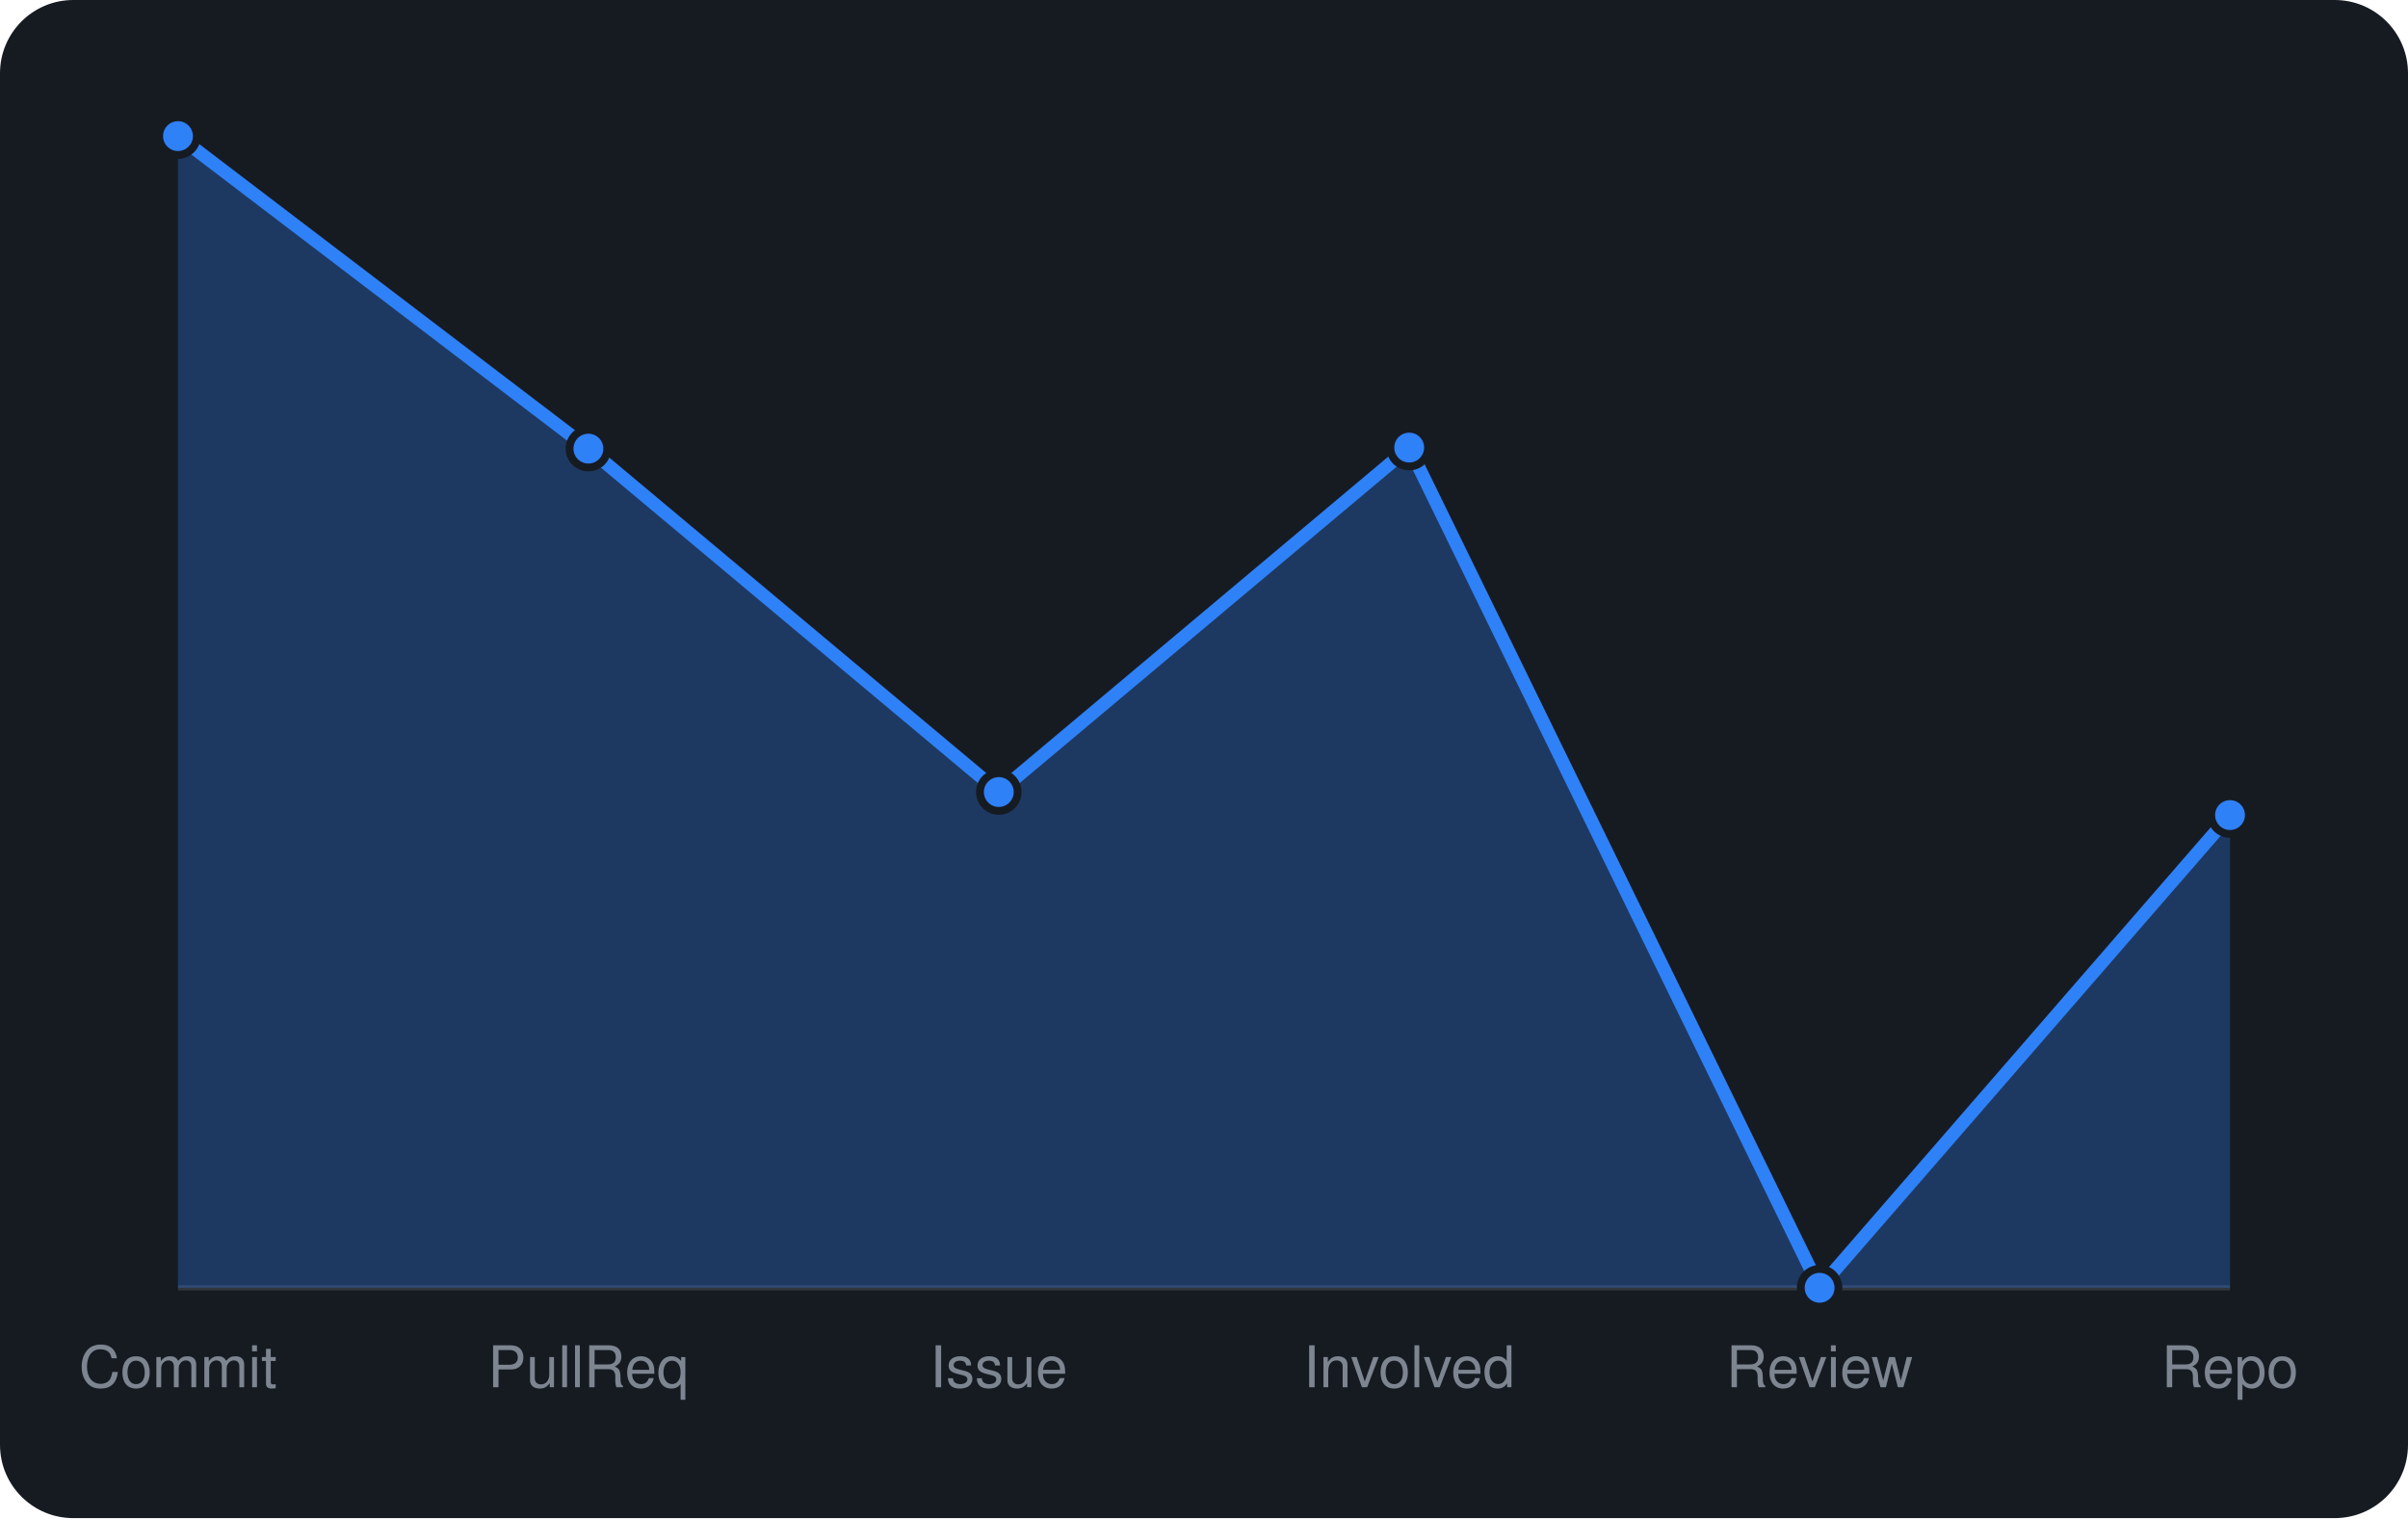
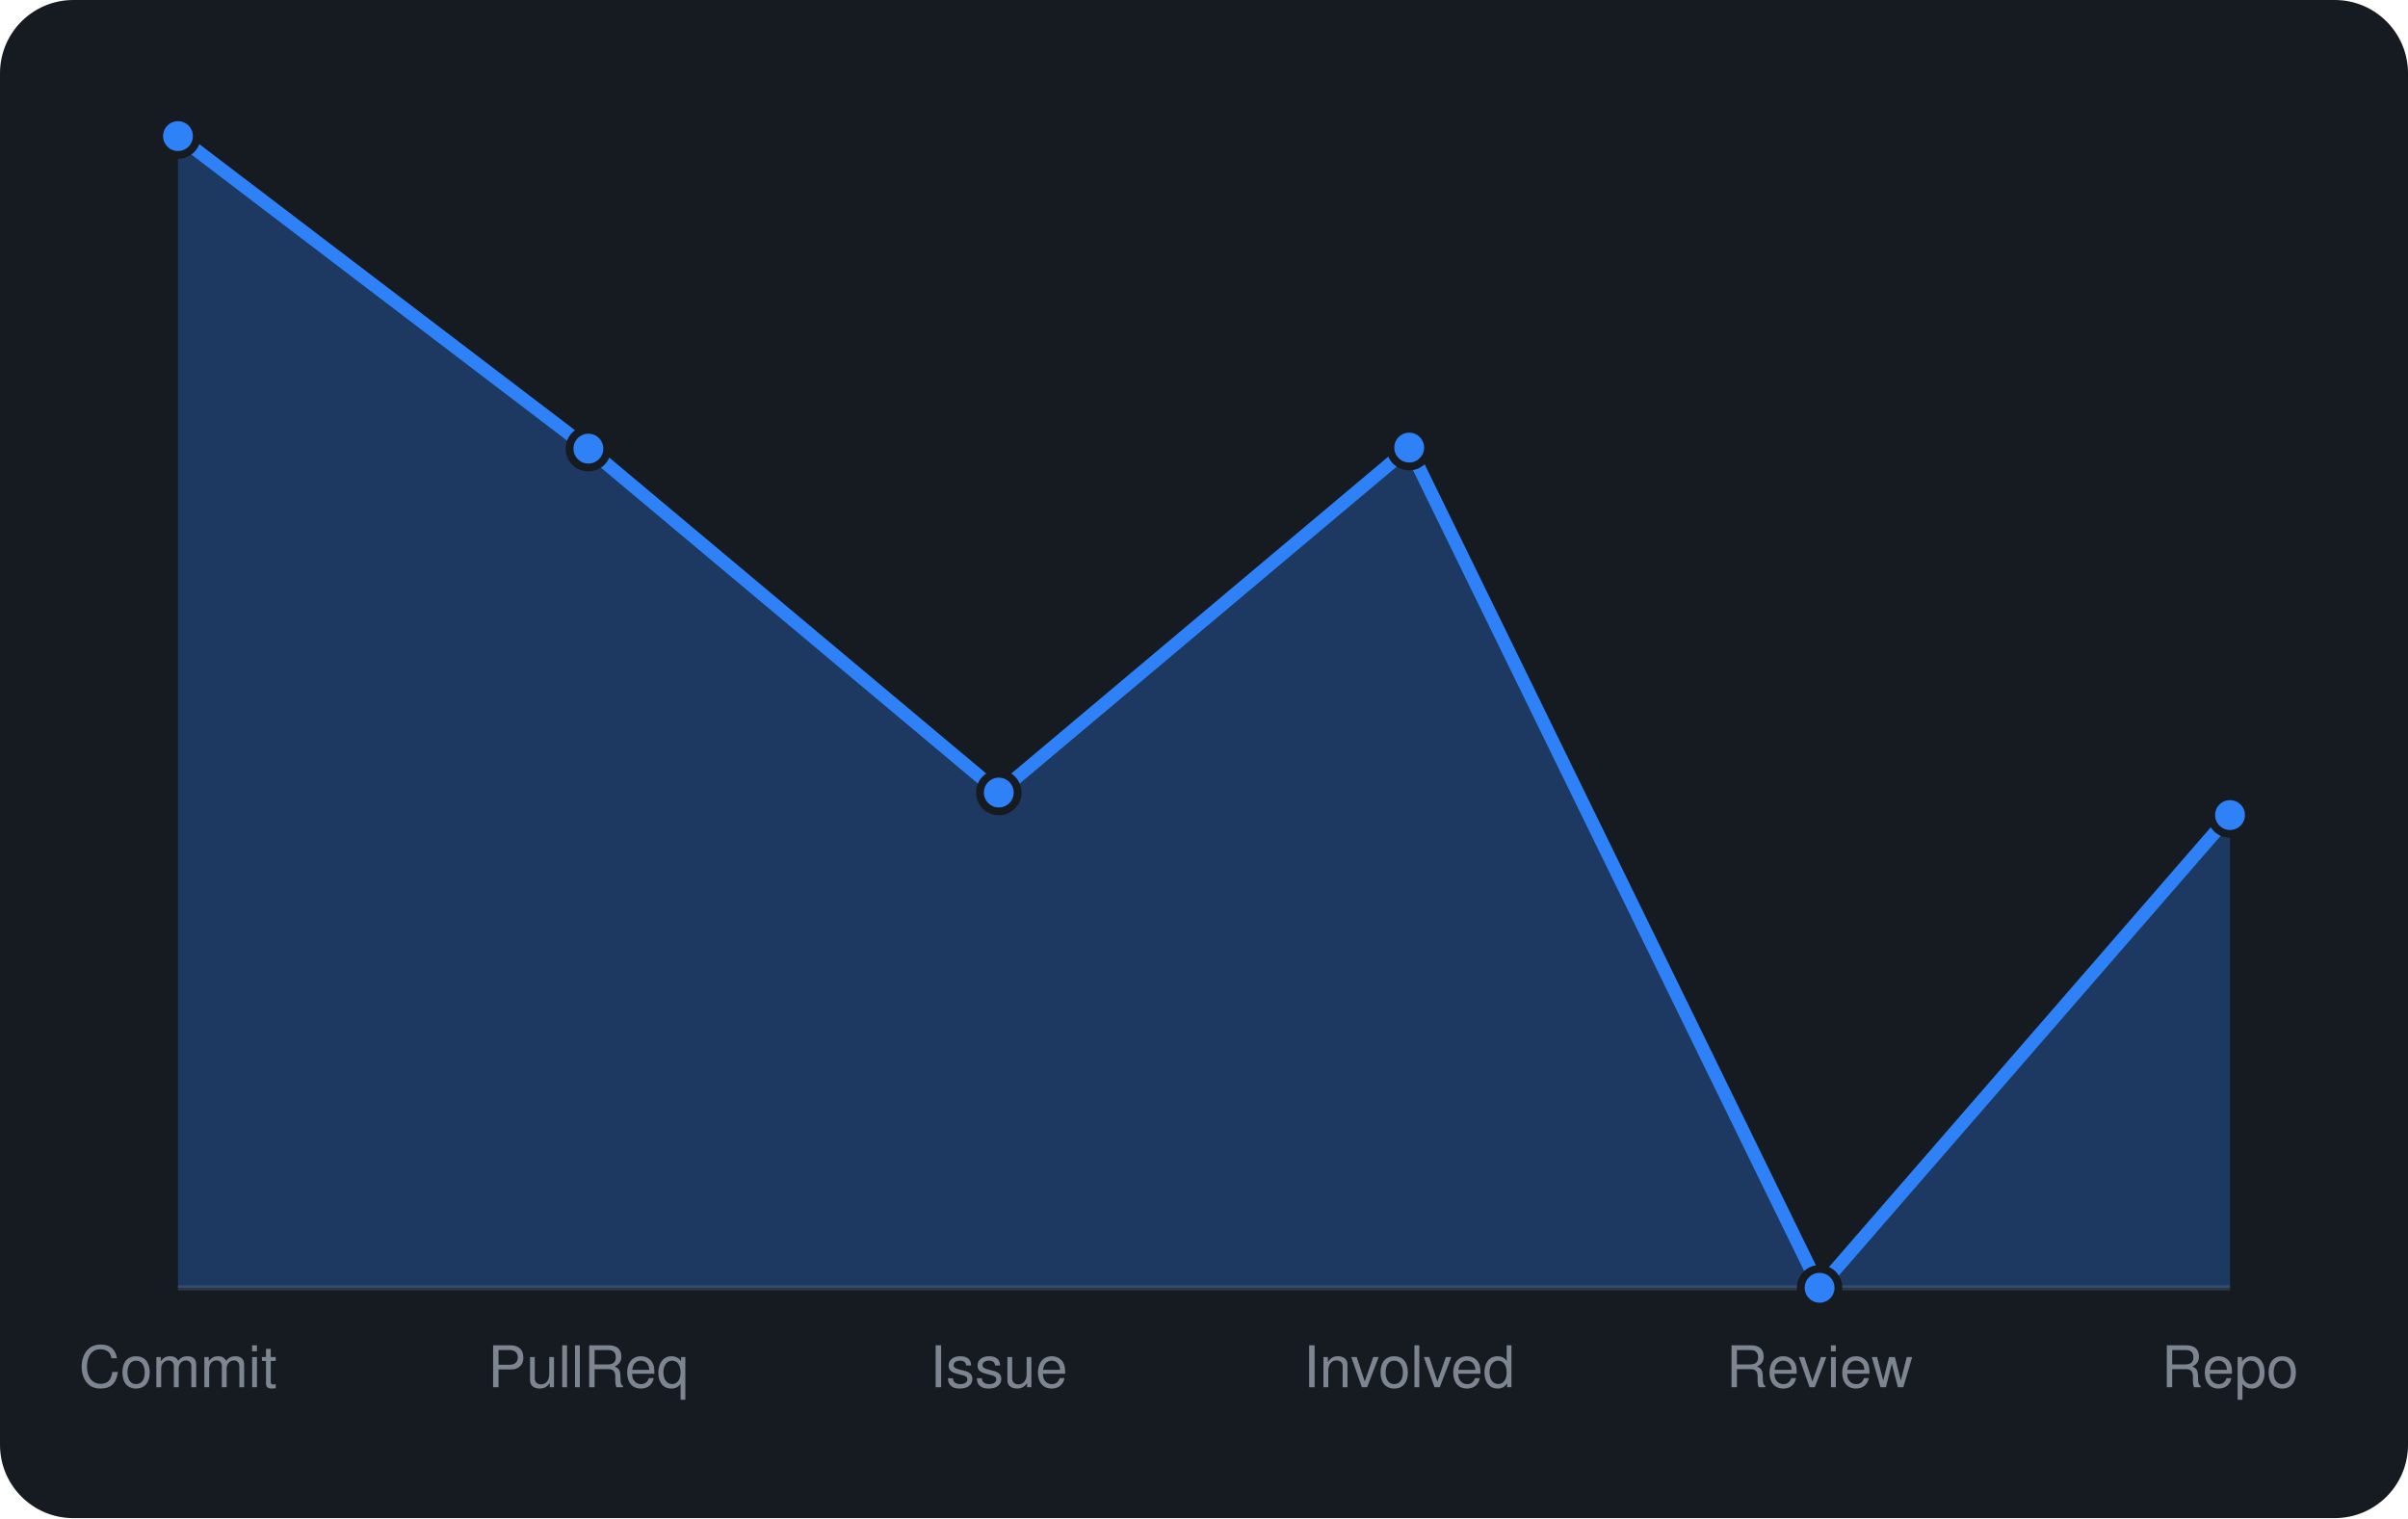
<svg xmlns="http://www.w3.org/2000/svg" viewBox="0 0 460 290" width="460" height="290" font-family="-apple-system,BlinkMacSystemFont,'Segoe UI',Helvetica,Arial,sans-serif">
  <rect width="460" height="290" rx="14" fill="#161b22" />
  <line x1="34" y1="246" x2="426" y2="246" stroke="#30363d" />
-   <path d="M34.0 246 L34.0 26.0L112.4 85.7L190.8 151.3L269.2 85.5L347.6 246.0L426.0 155.7 L426.0 246 Z" fill="rgba(47,129,247,0.3)" />
-   <path d="M34.0 26.0L112.4 85.7L190.8 151.3L269.2 85.5L347.6 246.0L426.0 155.7" fill="none" stroke="#2f81f7" stroke-width="2.5" stroke-linejoin="round" />
+   <path d="M34.0 246 L34.0 26.0L112.4 85.7L190.8 151.4L269.2 85.5L347.6 246.0L426.0 155.7 L426.0 246 Z" fill="rgba(47,129,247,0.3)" />
+   <path d="M34.0 26.0L112.4 85.7L190.8 151.4L269.2 85.5L347.6 246.0L426.0 155.7" fill="none" stroke="#2f81f7" stroke-width="2.5" stroke-linejoin="round" />
  <circle cx="34.0" cy="26.0" r="3.6" fill="#2f81f7" stroke="#161b22" stroke-width="1.5" />
  <circle cx="112.4" cy="85.7" r="3.6" fill="#2f81f7" stroke="#161b22" stroke-width="1.5" />
-   <circle cx="190.8" cy="151.3" r="3.6" fill="#2f81f7" stroke="#161b22" stroke-width="1.5" />
+   <circle cx="190.8" cy="151.4" r="3.6" fill="#2f81f7" stroke="#161b22" stroke-width="1.5" />
  <circle cx="269.2" cy="85.5" r="3.6" fill="#2f81f7" stroke="#161b22" stroke-width="1.5" />
  <circle cx="347.6" cy="246.0" r="3.6" fill="#2f81f7" stroke="#161b22" stroke-width="1.5" />
  <circle cx="426.0" cy="155.7" r="3.6" fill="#2f81f7" stroke="#161b22" stroke-width="1.5" />
  <text x="34.0" y="265" text-anchor="middle" font-size="11" fill="#7d8590">Commit</text>
  <text x="112.4" y="265" text-anchor="middle" font-size="11" fill="#7d8590">PullReq</text>
  <text x="190.8" y="265" text-anchor="middle" font-size="11" fill="#7d8590">Issue</text>
  <text x="269.2" y="265" text-anchor="middle" font-size="11" fill="#7d8590">Involved</text>
  <text x="347.6" y="265" text-anchor="middle" font-size="11" fill="#7d8590">Review</text>
  <text x="426.0" y="265" text-anchor="middle" font-size="11" fill="#7d8590">Repo</text>
</svg>
